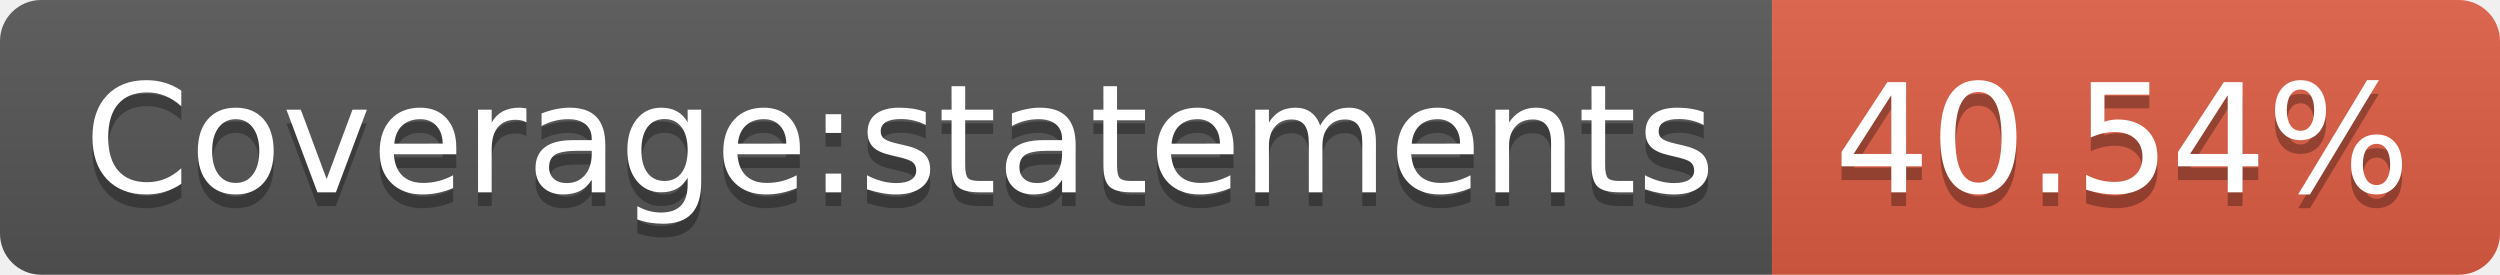
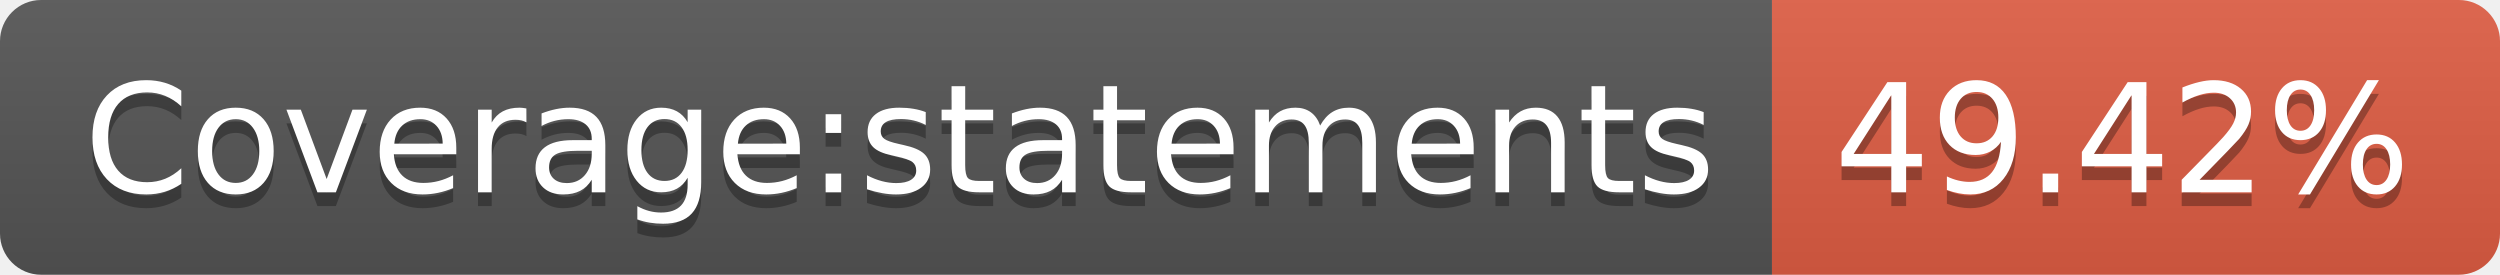
- <svg xmlns="http://www.w3.org/2000/svg" width="182" height="20" role="img" aria-label="Coverage:statements: 40.54%">
+ <svg xmlns="http://www.w3.org/2000/svg" width="182" height="20" role="img" aria-label="Coverage:statements: 49.42%">
  <linearGradient id="s" x2="0" y2="100%">
    <stop offset="0" stop-color="#bbb" stop-opacity=".1" />
    <stop offset="1" stop-opacity=".1" />
  </linearGradient>
  <clipPath id="r">
    <rect width="182" height="20" rx="3" fill="#fff" />
  </clipPath>
  <g clip-path="url(#r)">
    <rect width="129" height="20" fill="#555" />
    <rect x="129" width="53" height="20" fill="#e05d44" />
    <rect width="182" height="20" fill="url(#s)" />
  </g>
  <g fill="#fff" text-anchor="middle" font-family="Verdana,Geneva,DejaVu Sans,sans-serif" text-rendering="geometricPrecision" font-size="110">
    <text aria-hidden="true" x="655" y="150" fill="#010101" fill-opacity=".3" transform="scale(.1)" textLength="1190">Coverage:statements</text>
    <text x="655" y="140" transform="scale(.1)" fill="#fff" textLength="1190">Coverage:statements</text>
-     <text aria-hidden="true" x="1545" y="150" fill="#010101" fill-opacity=".3" transform="scale(.1)" textLength="430">40.54%</text>
-     <text x="1545" y="140" transform="scale(.1)" fill="#fff" textLength="430">40.54%</text>
+     <text aria-hidden="true" x="1545" y="150" fill="#010101" fill-opacity=".3" transform="scale(.1)" textLength="430">49.42%</text>
+     <text x="1545" y="140" transform="scale(.1)" fill="#fff" textLength="430">49.42%</text>
  </g>
</svg>
